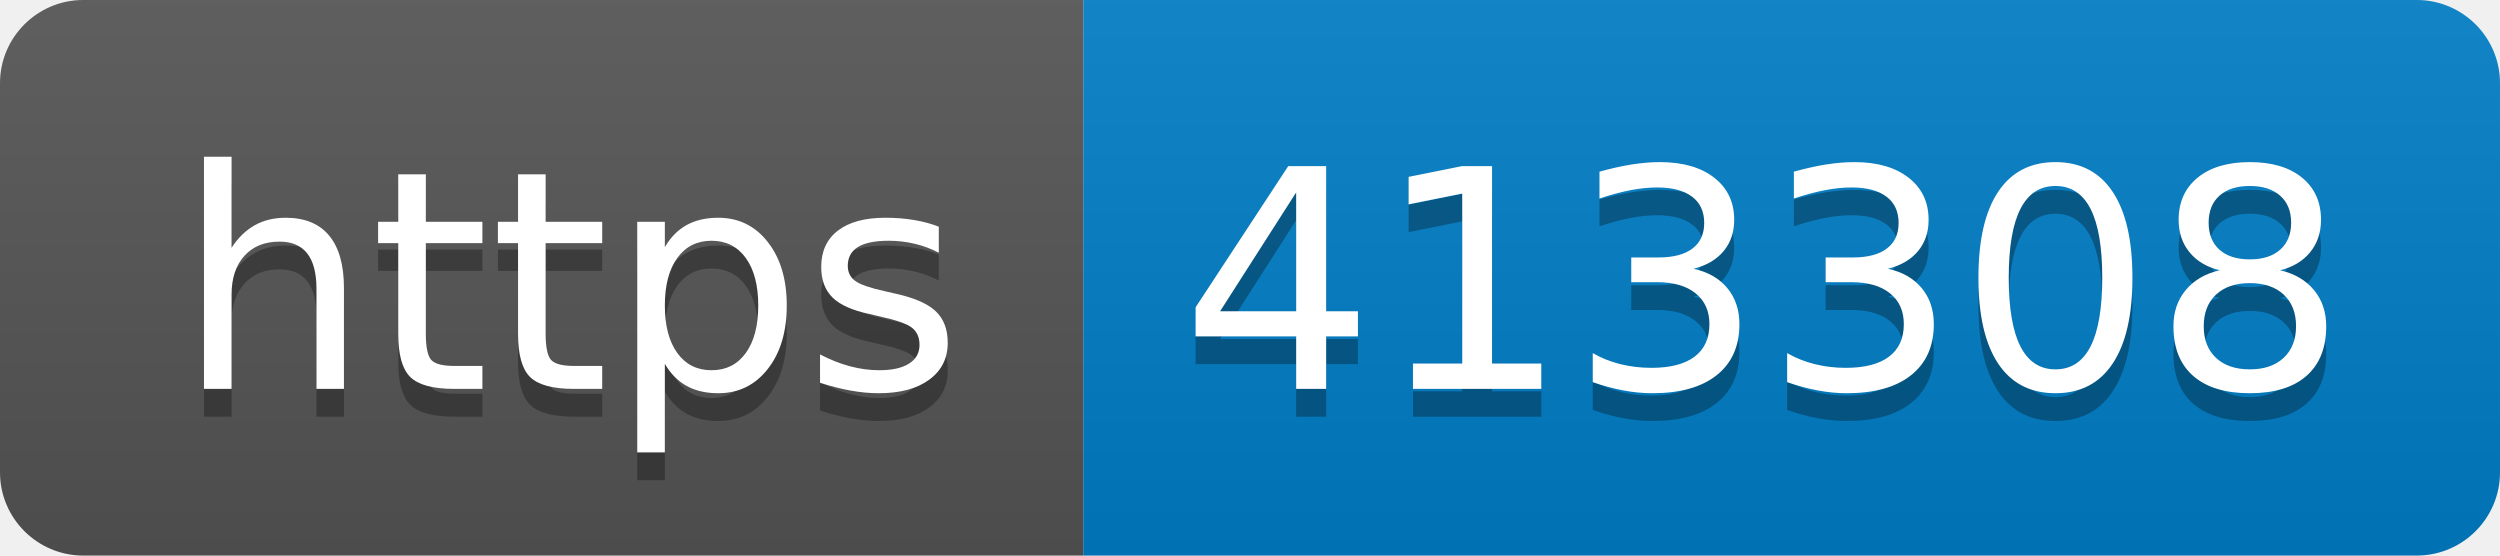
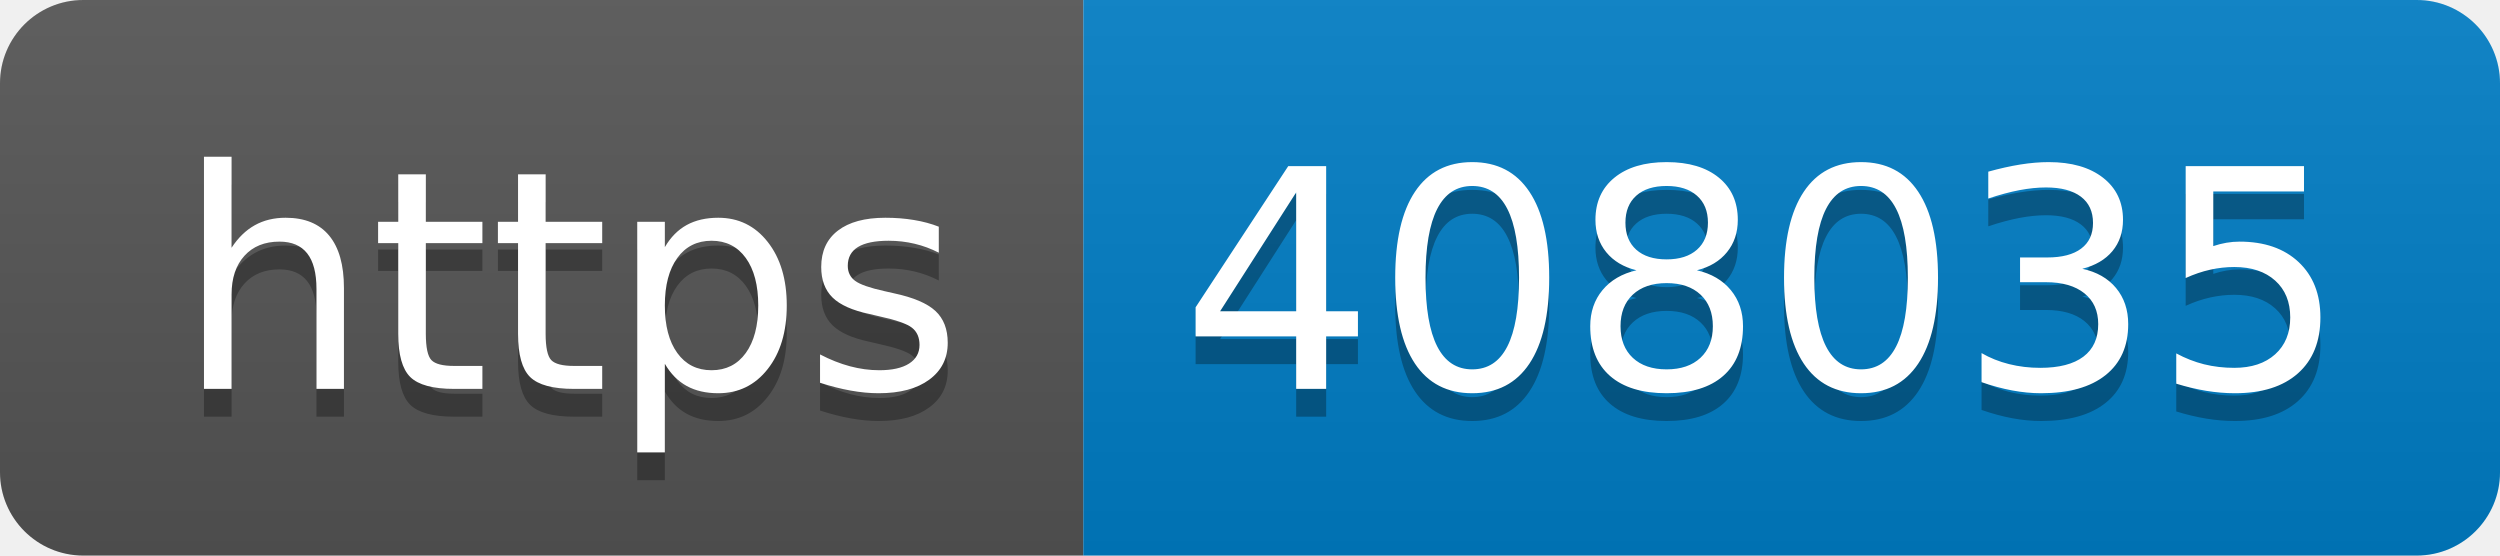
- <svg xmlns="http://www.w3.org/2000/svg" width="90" height="20" role="img" aria-label="https: 413308">
+ <svg xmlns="http://www.w3.org/2000/svg" width="90" height="20" role="img" aria-label="https: 408035">
  <linearGradient id="s" x2="0" y2="100%">
    <stop offset="0" stop-color="#bbb" stop-opacity=".1" />
    <stop offset="1" stop-opacity=".1" />
  </linearGradient>
  <clipPath id="r">
    <rect width="90" height="20" rx="3" fill="#fff" />
  </clipPath>
  <g clip-path="url(#r)">
    <rect width="39" height="20" fill="#555" />
    <rect x="39" width="51" height="20" fill="#007ec6" />
    <rect width="90" height="20" fill="url(#s)" />
  </g>
  <g fill="#fff" text-anchor="middle" font-family="Verdana,Geneva,DejaVu Sans,sans-serif" text-rendering="geometricPrecision" font-size="110">
    <text aria-hidden="true" x="205" y="150" fill="#010101" fill-opacity=".3" transform="scale(.1)" textLength="290">https</text>
    <text x="205" y="140" transform="scale(.1)" fill="#fff" textLength="290">https</text>
-     <text aria-hidden="true" x="635" y="150" fill="#010101" fill-opacity=".3" transform="scale(.1)" textLength="410">413308</text>
-     <text x="635" y="140" transform="scale(.1)" fill="#fff" textLength="410">413308</text>
+     <text aria-hidden="true" x="635" y="150" fill="#010101" fill-opacity=".3" transform="scale(.1)" textLength="410">408035</text>
+     <text x="635" y="140" transform="scale(.1)" fill="#fff" textLength="410">408035</text>
  </g>
</svg>
